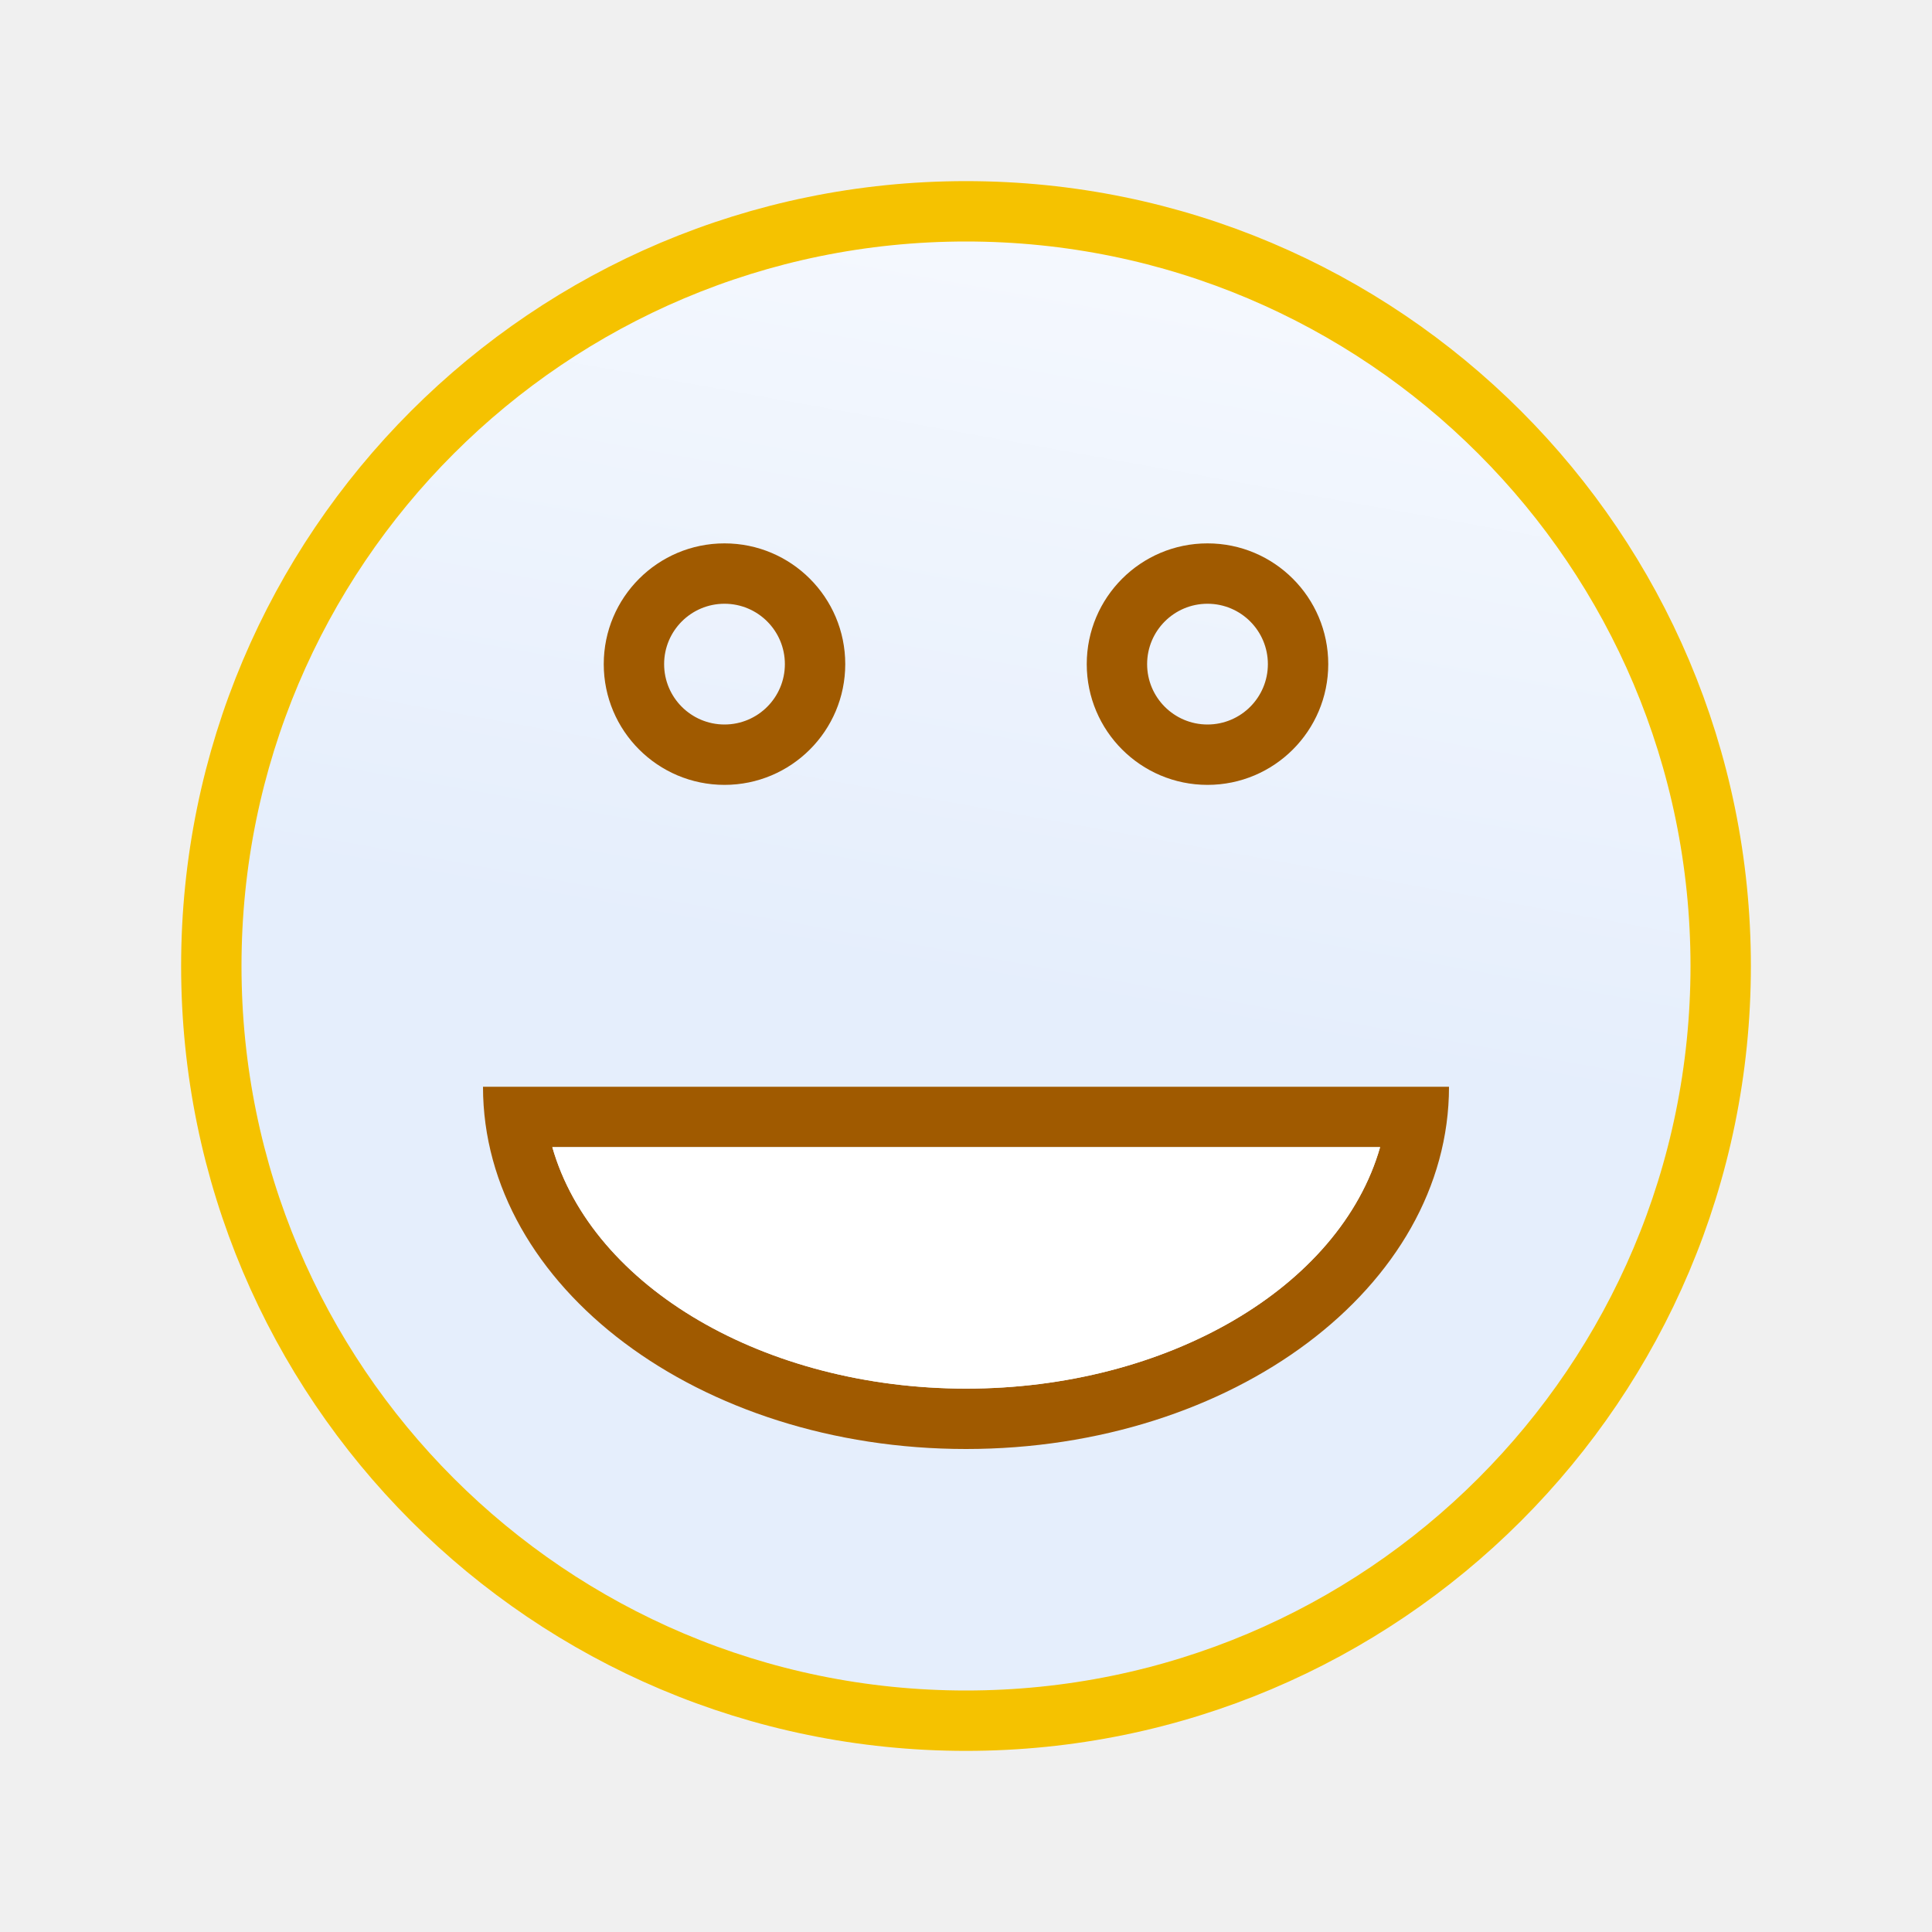
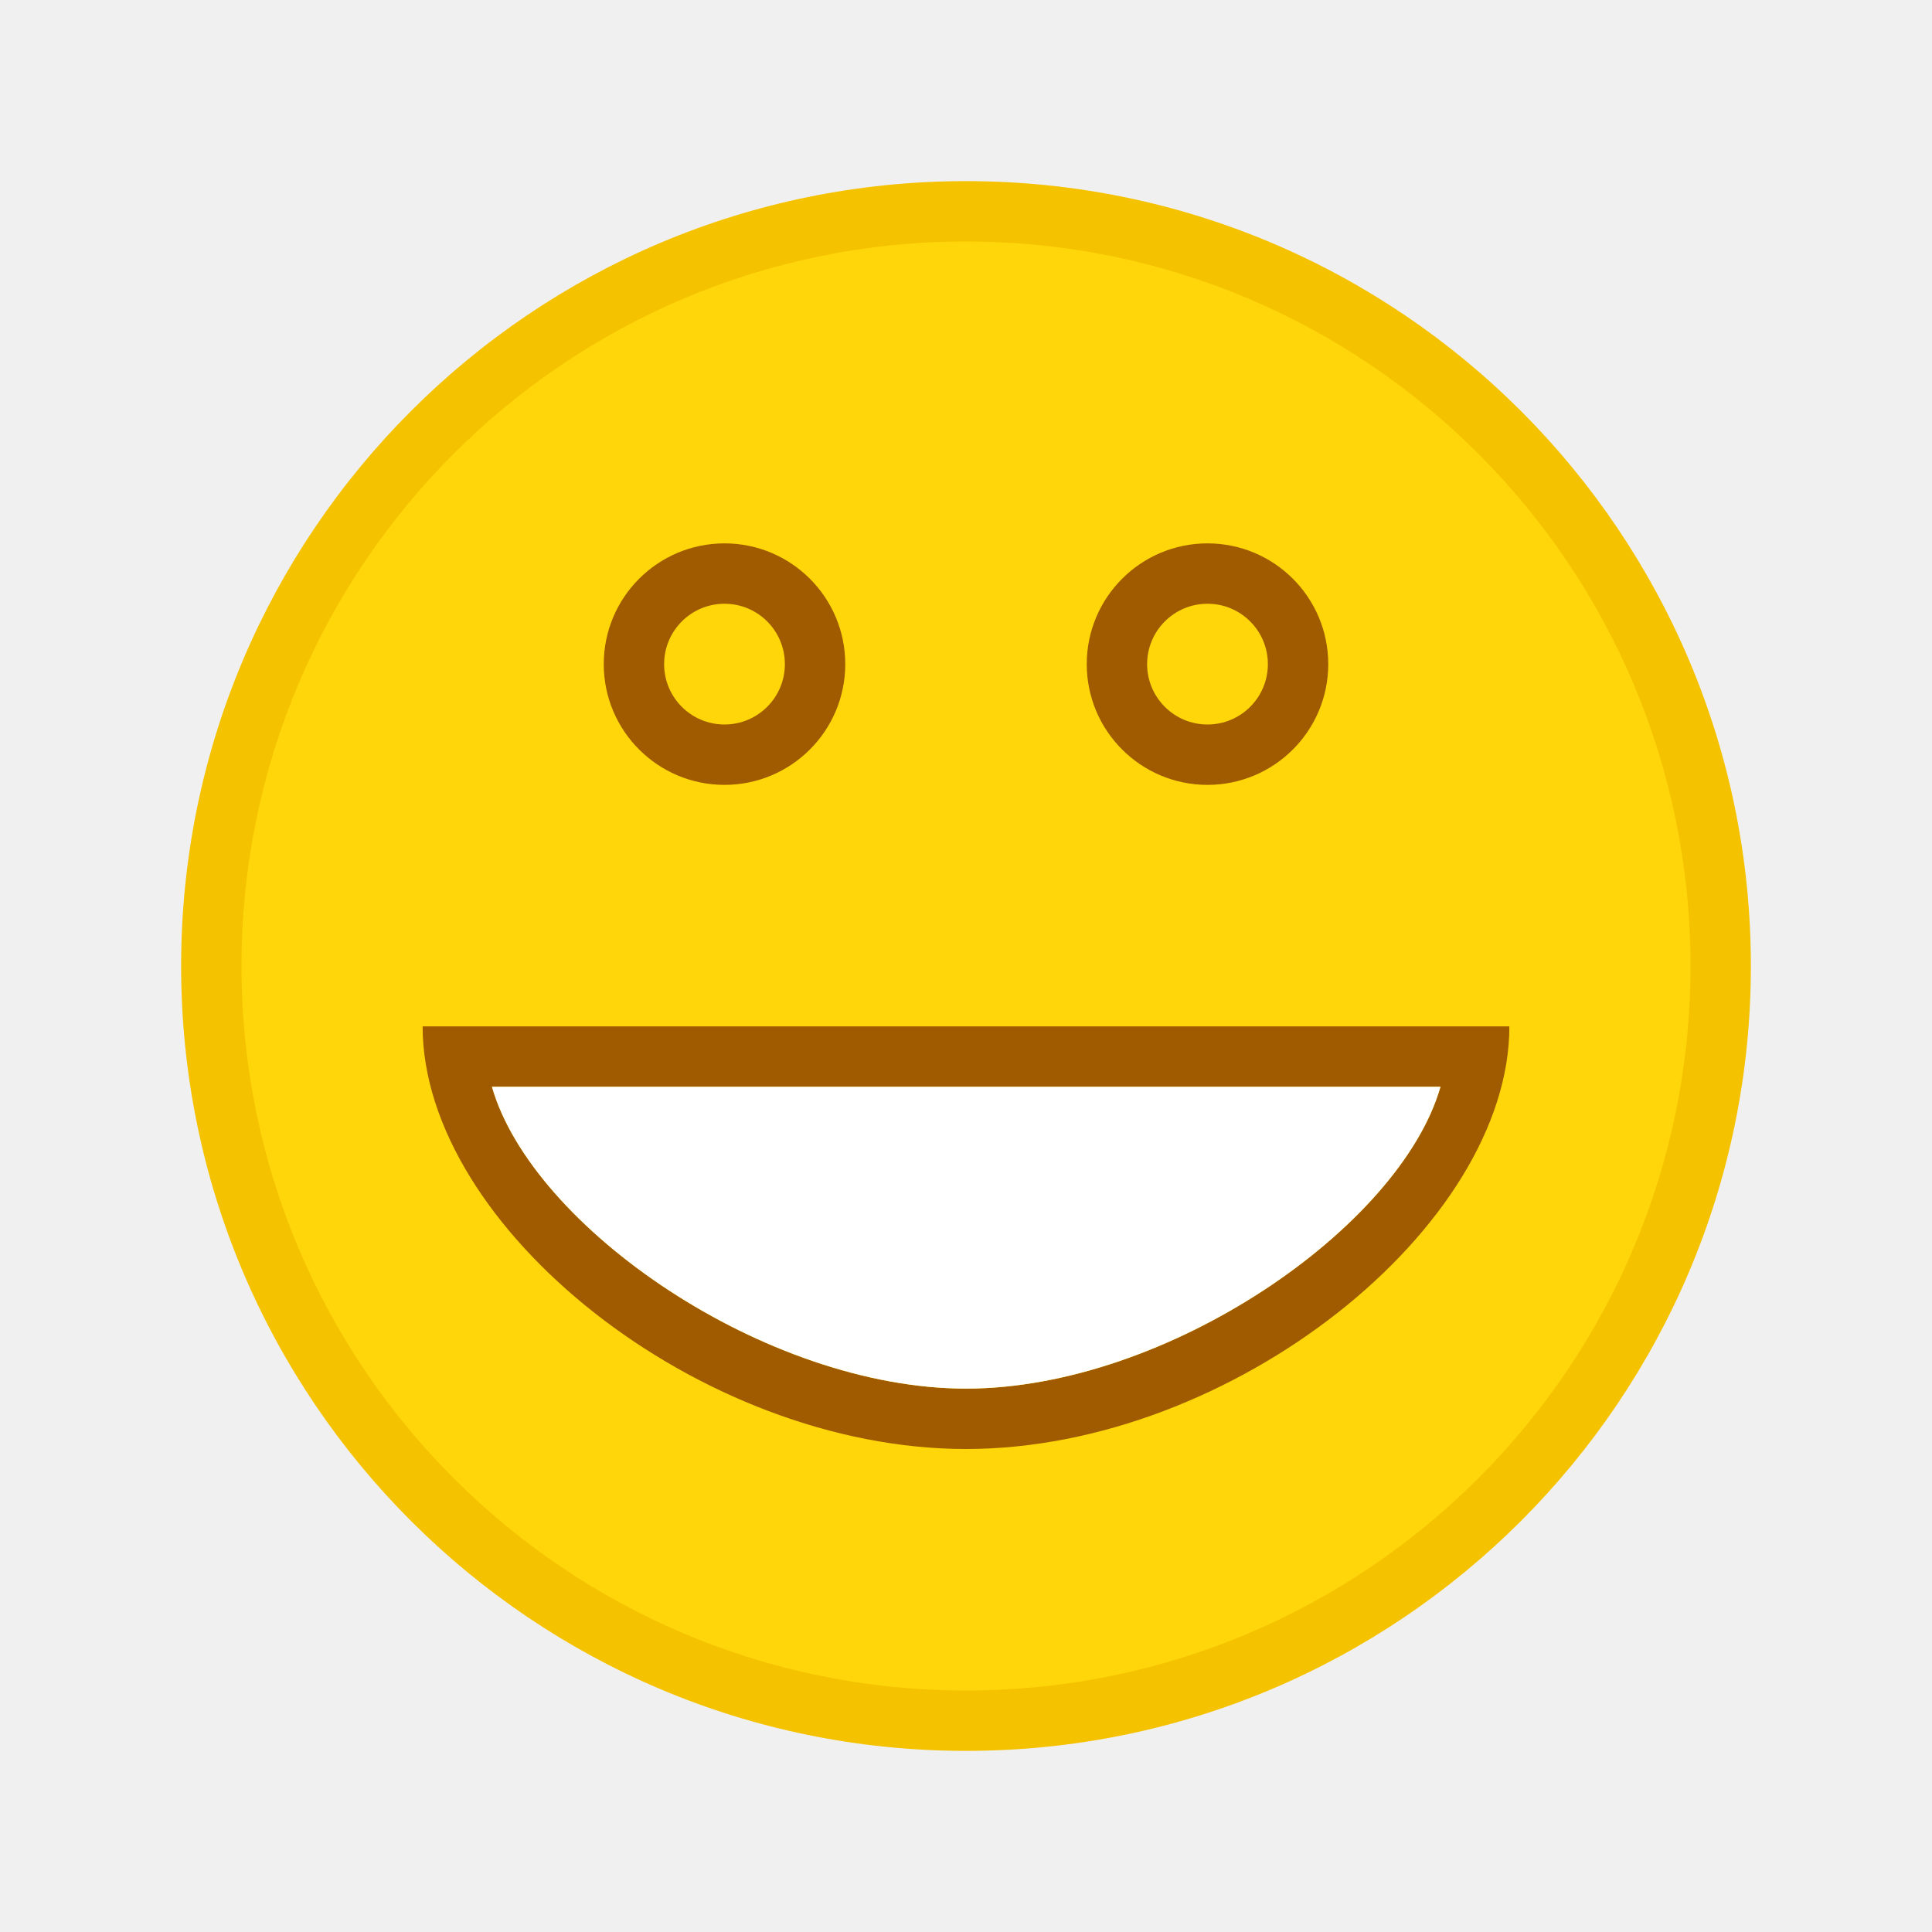
<svg xmlns="http://www.w3.org/2000/svg" viewBox="0 0 32 32">
-   <linearGradient id="a" gradientUnits="userSpaceOnUse" x1="-21.339" x2="-18.119" y1="9.695" y2="-8.203">
-     <stop offset="0" stop-color="#e5eefc" />
-     <stop offset="1" stop-color="#fcfdff" />
-   </linearGradient>
-   <path d="m16 3.5c-6.903 0-12.5 5.596-12.5 12.5 0 6.903 5.596 12.5 12.5 12.5 6.903 0 12.5-5.596 12.5-12.5 0-6.903-5.596-12.5-12.5-12.5z" fill="url(#a)" stroke="#f5c200" stroke-linecap="round" stroke-linejoin="round" stroke-width="1" />
+   <path d="m29 16a13 13 0 0 1 -13 13 13 13 0 0 1 -13-13 13 13 0 0 1 13-13 13 13 0 0 1 13 13z" fill="#f5c200" />
+   <path d="m28 16a12 12 0 0 1 -12 12 12 12 0 0 1 -12-12 12 12 0 0 1 12-12 12 12 0 0 1 12 12z" fill="#ffd60a" />
  <g fill="#a05a00">
-     <g fill="#a05a00">
-       <path d="m8 18a8 6 0 0 0 8 6 8 6 0 0 0 8-6h-.5-.5-14-.5zm1.148 1h13.711a7 5 0 0 1 -6.859 4 7 5 0 0 1 -6.852-4z" />
-       <path d="m12 9a2 2 0 0 0 -2 2 2 2 0 0 0 2 2 2 2 0 0 0 2-2 2 2 0 0 0 -2-2zm0 1a1 1 0 0 1 1 1 1 1 0 0 1 -1 1 1 1 0 0 1 -1-1 1 1 0 0 1 1-1z" />
-       <path d="m20 9a2 2 0 0 0 -2 2 2 2 0 0 0 2 2 2 2 0 0 0 2-2 2 2 0 0 0 -2-2zm0 1a1 1 0 0 1 1 1 1 1 0 0 1 -1 1 1 1 0 0 1 -1-1 1 1 0 0 1 1-1z" />
-     </g>
-     <path d="m9.148 19h13.711c-.665 2.328-3.533 4-6.859 4-3.324-.002-6.187-1.674-6.852-4z" fill="#fff" />
+     <path d="m7 17c0 3.314 4.582 7 9 7s9-3.686 9-7h-.5-.5-16-.5zm1.148 1h15.711c-.665 2.328-4.533 5-7.859 5-3.324-.002-7.187-2.674-7.852-5z" />
+     <path d="m12 9a2 2 0 0 0 -2 2 2 2 0 0 0 2 2 2 2 0 0 0 2-2 2 2 0 0 0 -2-2zm0 1a1 1 0 0 1 1 1 1 1 0 0 1 -1 1 1 1 0 0 1 -1-1 1 1 0 0 1 1-1z" />
+     <path d="m20 9a2 2 0 0 0 -2 2 2 2 0 0 0 2 2 2 2 0 0 0 2-2 2 2 0 0 0 -2-2zm0 1a1 1 0 0 1 1 1 1 1 0 0 1 -1 1 1 1 0 0 1 -1-1 1 1 0 0 1 1-1z" />
+     <path d="m8.148 18h15.711c-.665 2.328-4.533 5-7.859 5-3.324-.002-7.187-2.674-7.852-5z" fill="#fff" />
  </g>
</svg>
